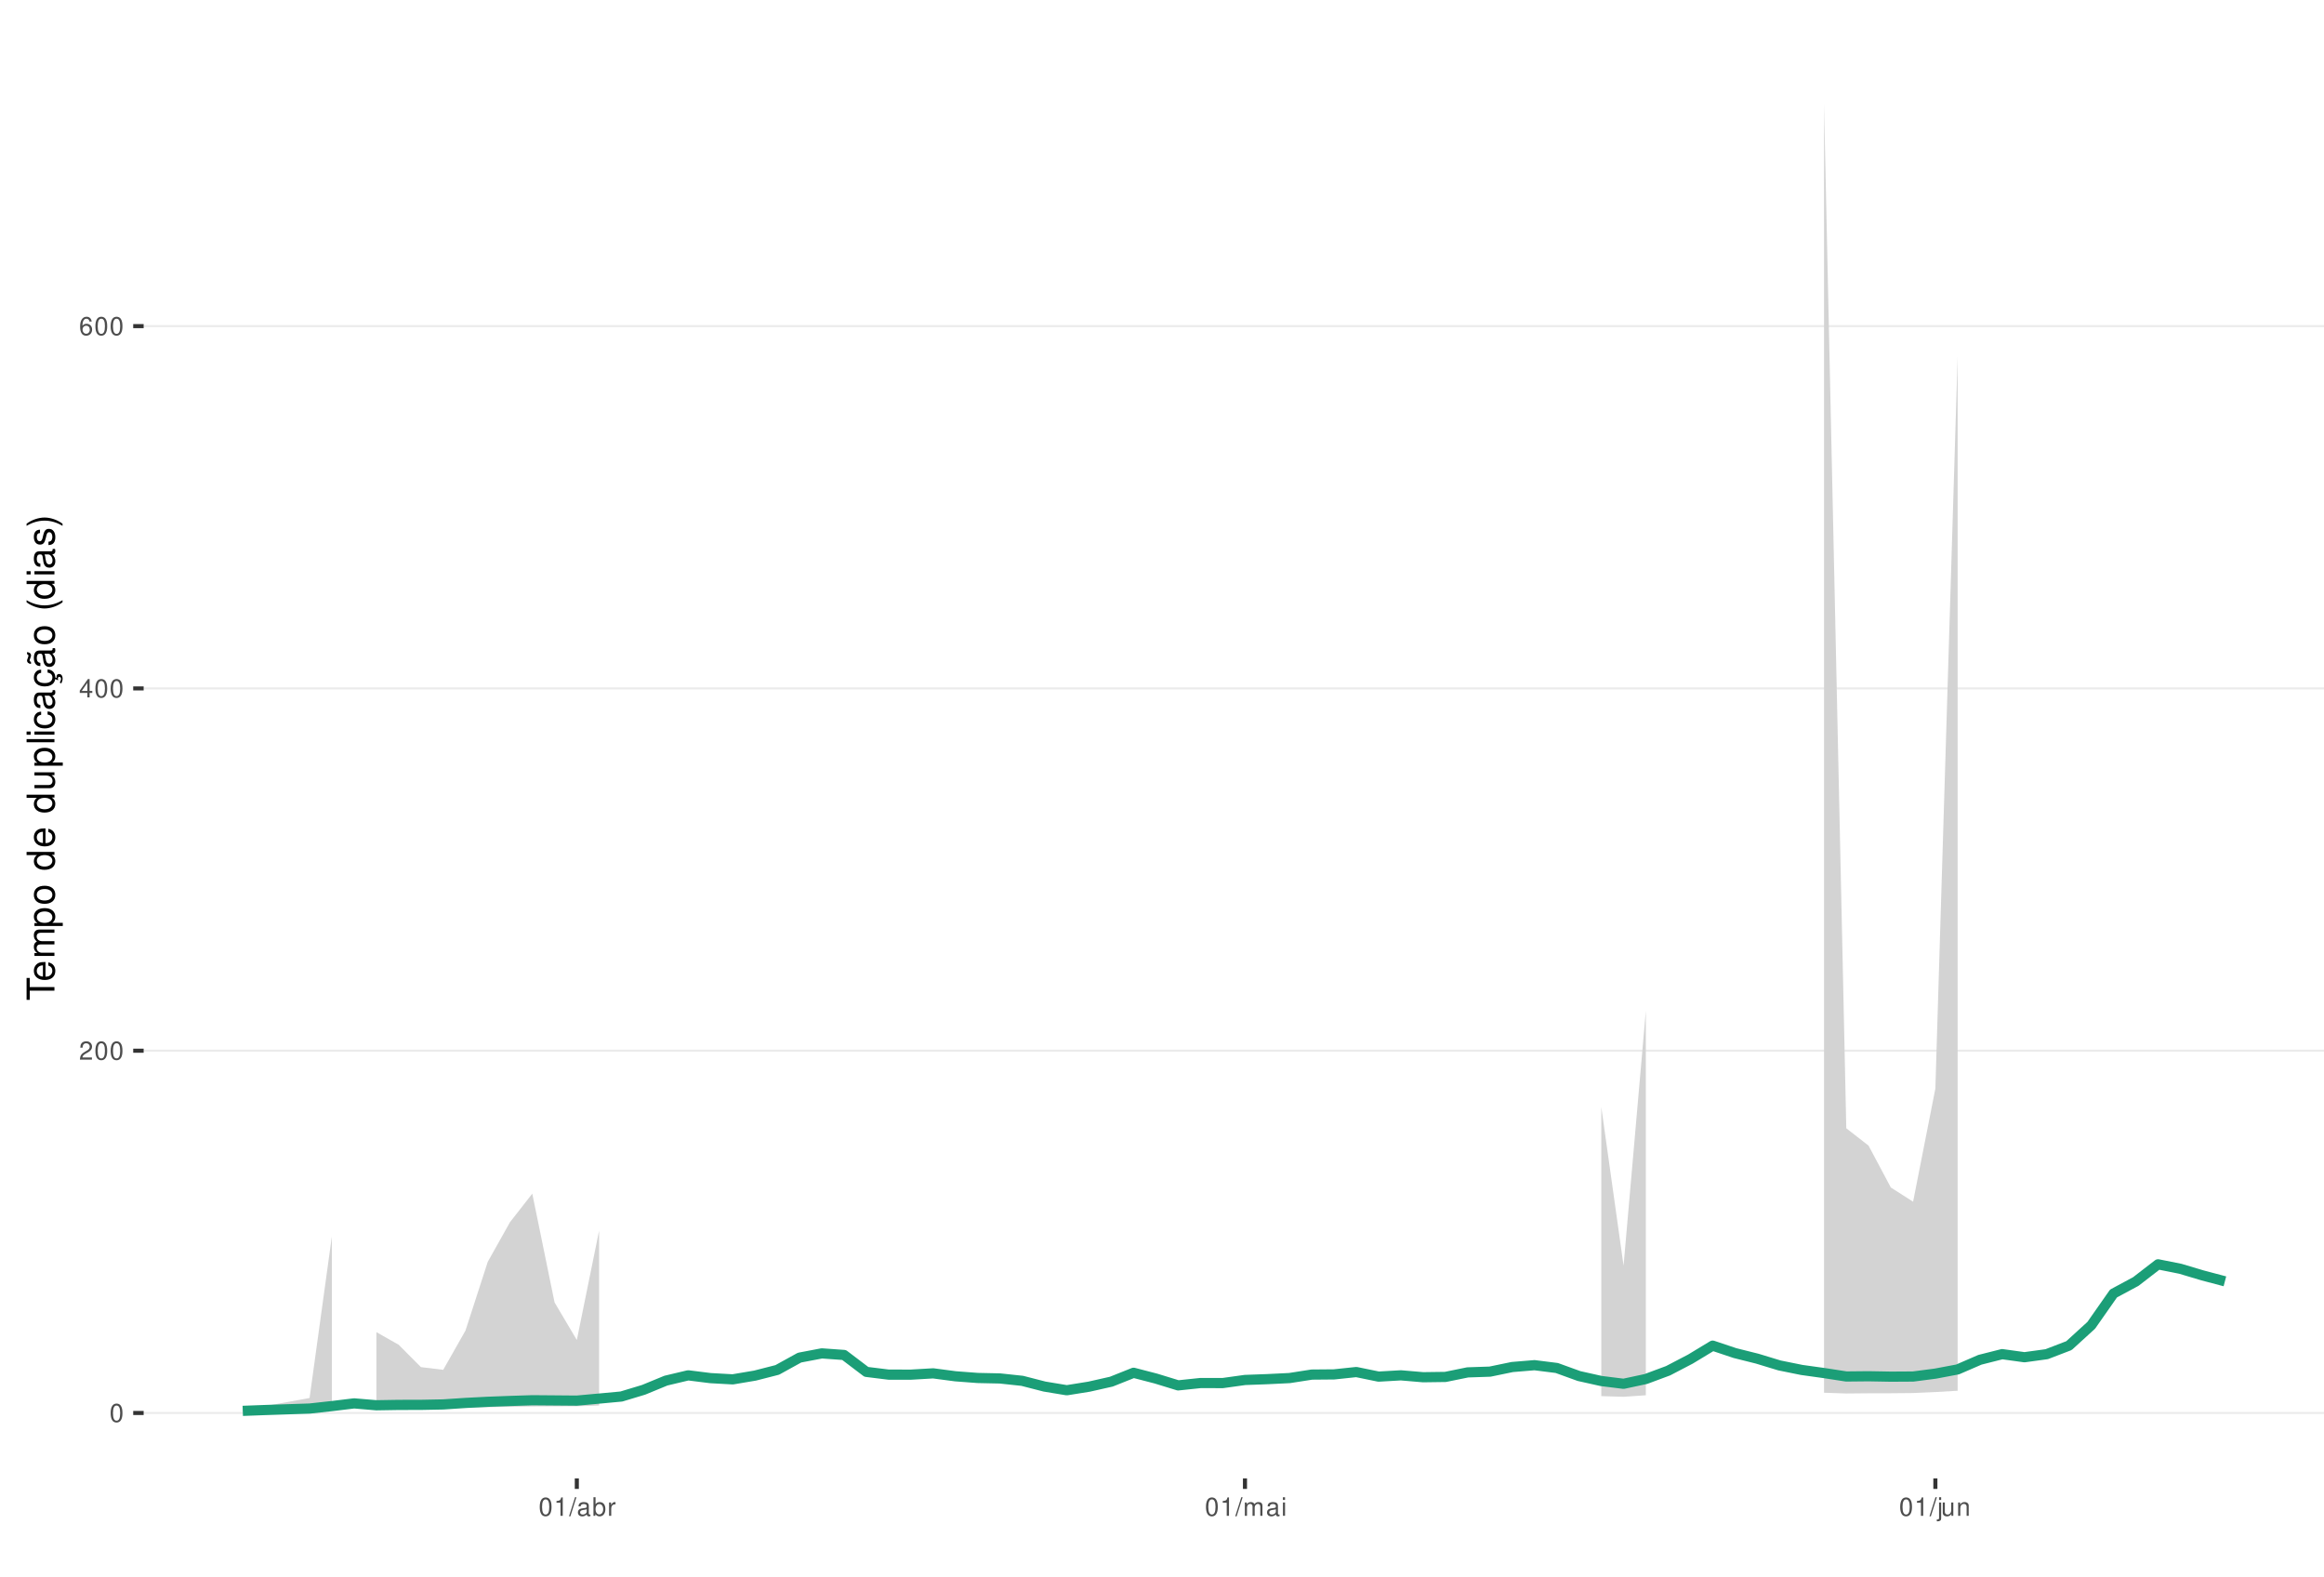
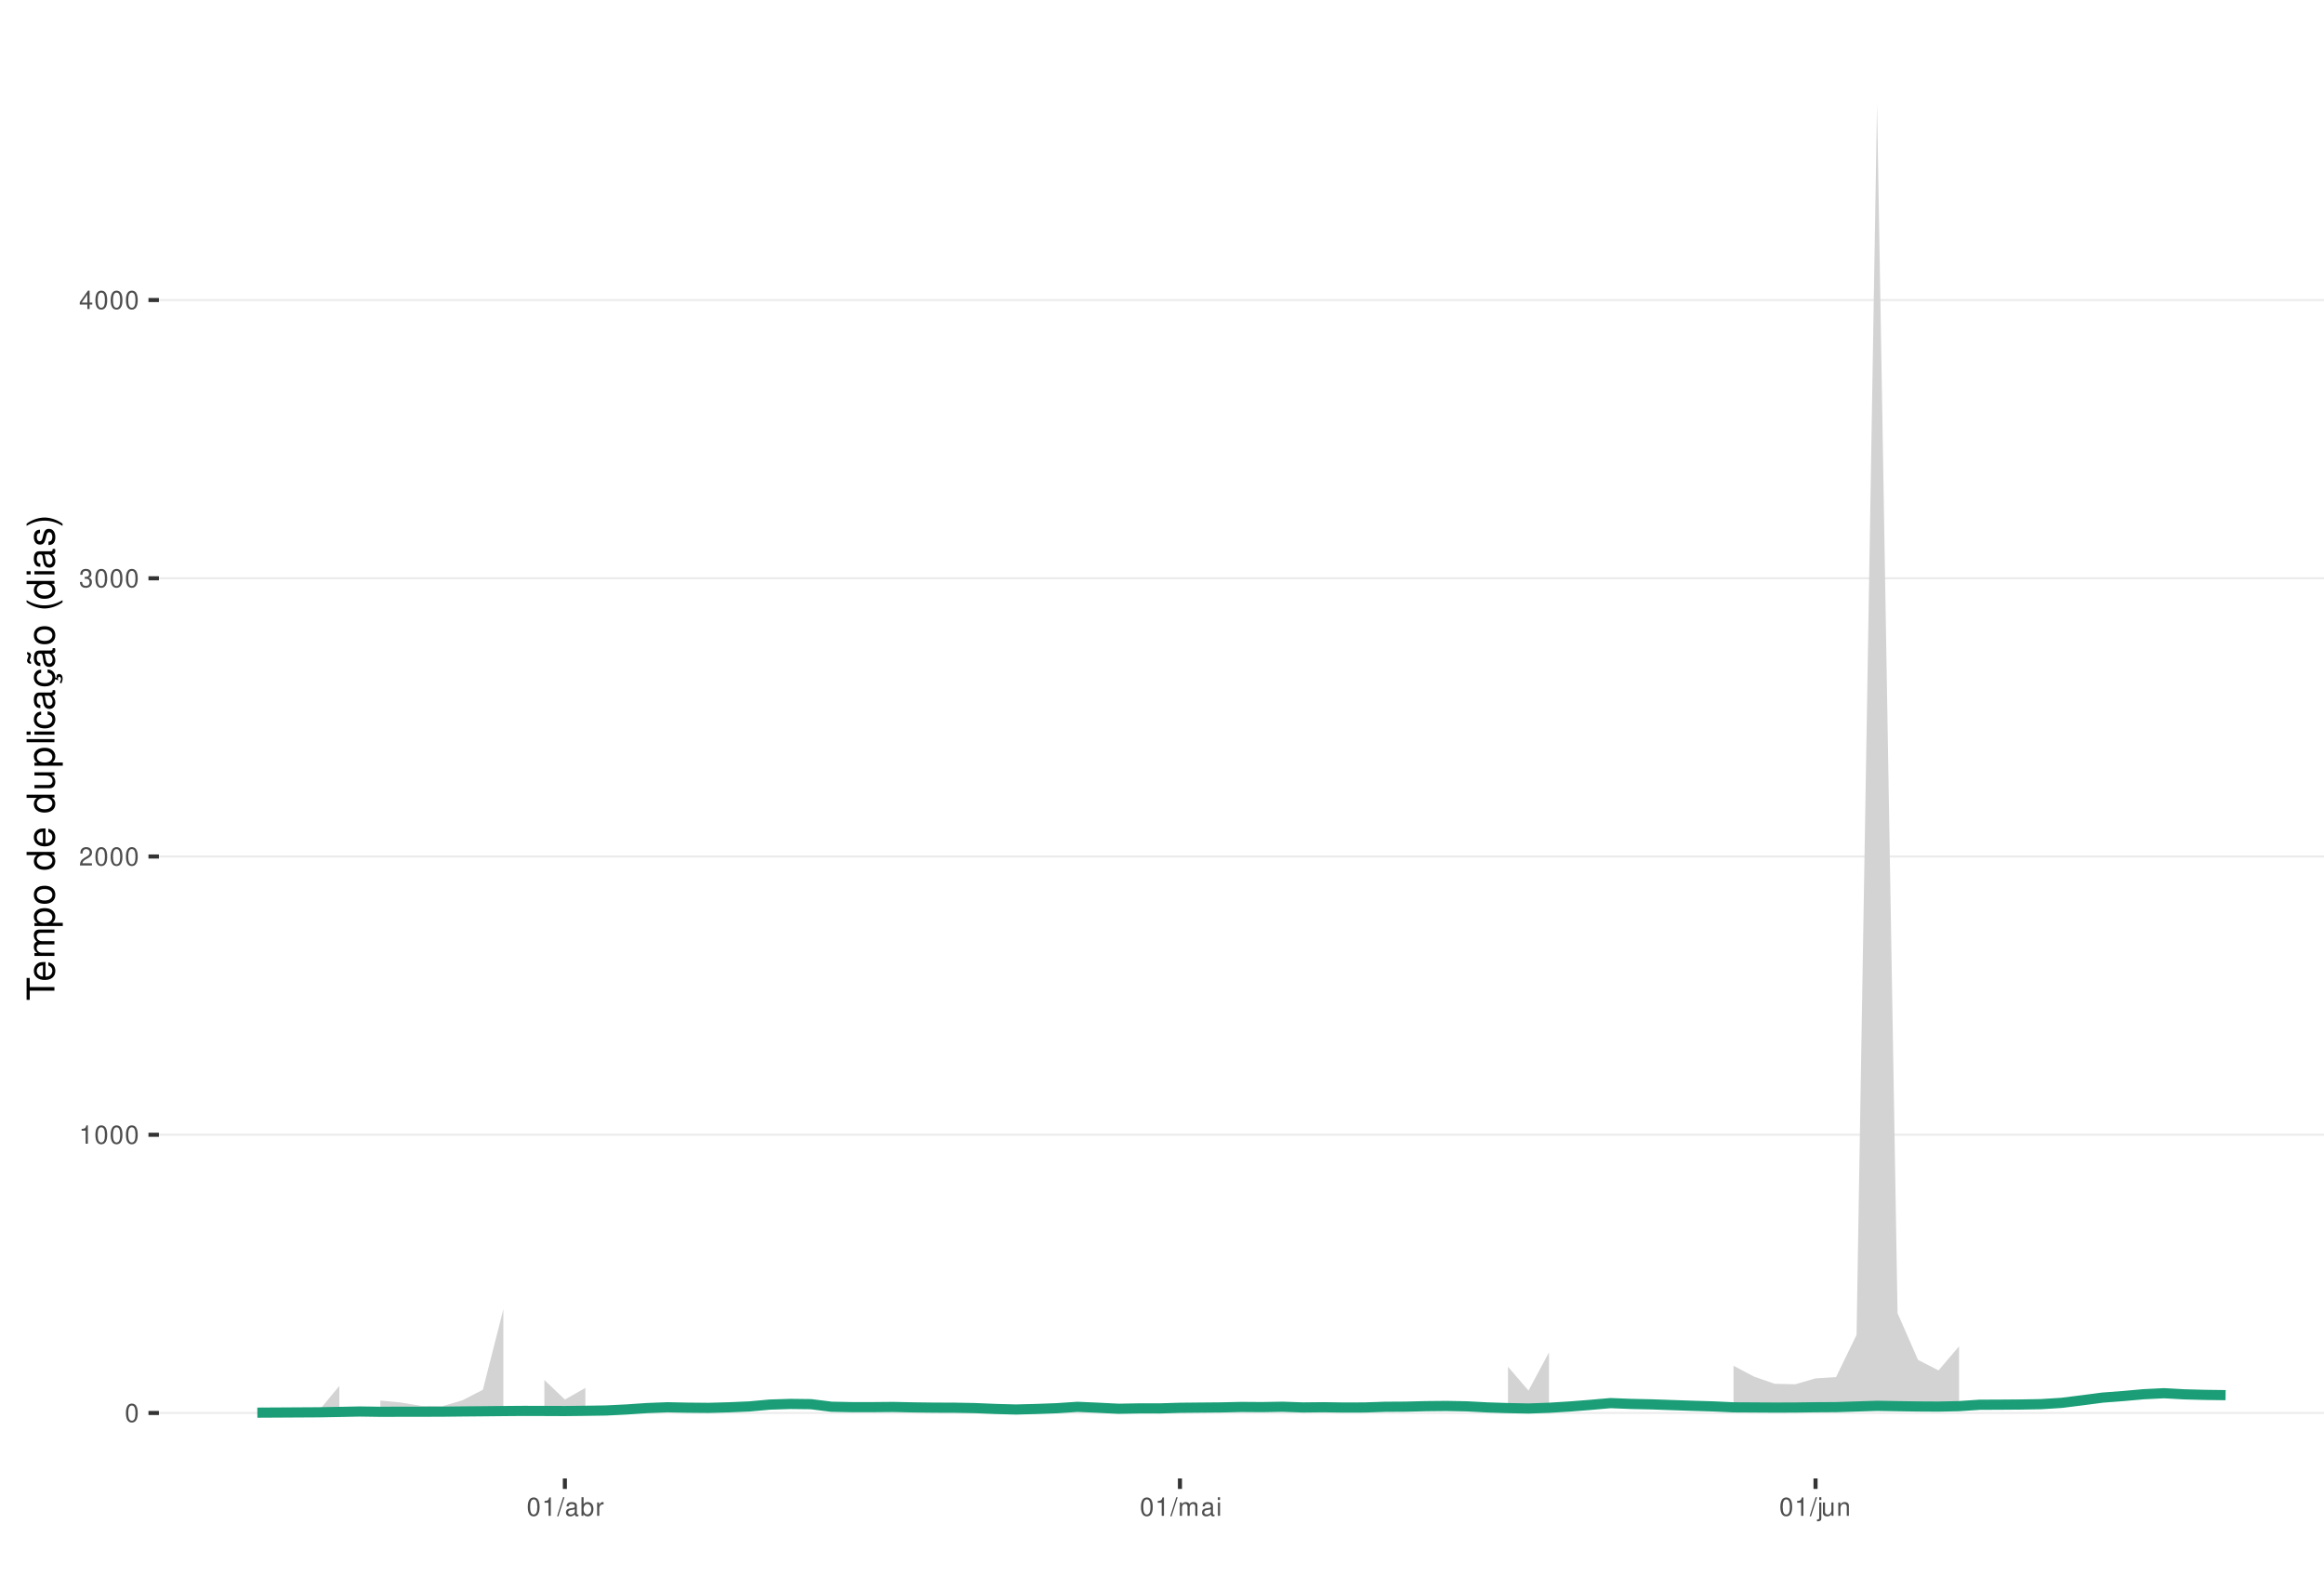
<svg xmlns="http://www.w3.org/2000/svg" xmlns:xlink="http://www.w3.org/1999/xlink" width="609pt" height="413pt" viewBox="0 0 609 413" version="1.1">
  <defs>
    <g>
      <symbol overflow="visible" id="glyph0-0">
        <path style="stroke:none;" d="" />
      </symbol>
      <symbol overflow="visible" id="glyph0-1">
        <path style="stroke:none;" d="M 1.828 -4.812 C 1.391 -4.812 0.984 -4.609 0.75 -4.281 C 0.438 -3.859 0.281 -3.219 0.281 -2.328 C 0.281 -0.703 0.812 0.156 1.828 0.156 C 2.828 0.156 3.375 -0.703 3.375 -2.297 C 3.375 -3.219 3.234 -3.844 2.922 -4.281 C 2.672 -4.625 2.281 -4.812 1.828 -4.812 Z M 1.828 -4.297 C 2.469 -4.297 2.781 -3.641 2.781 -2.344 C 2.781 -0.969 2.469 -0.328 1.812 -0.328 C 1.203 -0.328 0.891 -1 0.891 -2.328 C 0.891 -3.641 1.203 -4.297 1.828 -4.297 Z M 1.828 -4.297 " />
      </symbol>
      <symbol overflow="visible" id="glyph0-2">
+         <path style="stroke:none;" d="M 1.719 -3.422 L 1.719 0 L 2.312 0 L 2.312 -4.812 L 1.922 -4.812 C 1.719 -4.078 1.578 -3.969 0.672 -3.859 L 0.672 -3.422 Z M 1.719 -3.422 " />
+       </symbol>
+       <symbol overflow="visible" id="glyph0-3">
        <path style="stroke:none;" d="M 3.375 -0.578 L 0.891 -0.578 C 0.938 -0.984 1.156 -1.234 1.734 -1.578 L 2.406 -1.953 C 3.062 -2.328 3.406 -2.812 3.406 -3.406 C 3.406 -3.812 3.234 -4.188 2.969 -4.438 C 2.688 -4.688 2.344 -4.812 1.891 -4.812 C 1.297 -4.812 0.844 -4.594 0.578 -4.188 C 0.422 -3.938 0.344 -3.641 0.328 -3.141 L 0.922 -3.141 C 0.938 -3.469 0.984 -3.672 1.062 -3.828 C 1.219 -4.125 1.516 -4.297 1.875 -4.297 C 2.406 -4.297 2.797 -3.906 2.797 -3.391 C 2.797 -3.016 2.578 -2.672 2.156 -2.438 L 1.547 -2.078 C 0.562 -1.516 0.281 -1.062 0.219 0 L 3.375 0 Z M 3.375 -0.578 " />
      </symbol>
-       <symbol overflow="visible" id="glyph0-3">
+       <symbol overflow="visible" id="glyph0-4">
+         <path style="stroke:none;" d="M 1.469 -2.219 L 1.797 -2.219 C 2.422 -2.219 2.766 -1.922 2.766 -1.344 C 2.766 -0.734 2.406 -0.359 1.797 -0.359 C 1.156 -0.359 0.844 -0.688 0.797 -1.391 L 0.219 -1.391 C 0.234 -1.016 0.312 -0.766 0.422 -0.547 C 0.672 -0.078 1.125 0.156 1.766 0.156 C 2.75 0.156 3.375 -0.438 3.375 -1.344 C 3.375 -1.953 3.141 -2.297 2.562 -2.484 C 3.016 -2.672 3.234 -3 3.234 -3.484 C 3.234 -4.312 2.688 -4.812 1.797 -4.812 C 0.844 -4.812 0.328 -4.281 0.312 -3.266 L 0.906 -3.266 C 0.906 -3.547 0.938 -3.719 1 -3.875 C 1.141 -4.141 1.438 -4.297 1.797 -4.297 C 2.312 -4.297 2.625 -3.984 2.625 -3.469 C 2.625 -3.125 2.516 -2.922 2.25 -2.812 C 2.094 -2.75 1.875 -2.719 1.469 -2.703 Z M 1.469 -2.219 " />
+       </symbol>
+       <symbol overflow="visible" id="glyph0-5">
        <path style="stroke:none;" d="M 2.172 -1.172 L 2.172 0 L 2.766 0 L 2.766 -1.172 L 3.469 -1.172 L 3.469 -1.688 L 2.766 -1.688 L 2.766 -4.812 L 2.328 -4.812 L 0.188 -1.781 L 0.188 -1.172 Z M 2.172 -1.688 L 0.703 -1.688 L 2.172 -3.812 Z M 2.172 -1.688 " />
-       </symbol>
-       <symbol overflow="visible" id="glyph0-4">
-         <path style="stroke:none;" d="M 3.312 -3.562 C 3.203 -4.344 2.703 -4.812 1.984 -4.812 C 1.453 -4.812 0.984 -4.562 0.719 -4.125 C 0.406 -3.656 0.281 -3.062 0.281 -2.203 C 0.281 -1.391 0.406 -0.875 0.688 -0.453 C 0.938 -0.047 1.344 0.156 1.875 0.156 C 2.766 0.156 3.422 -0.516 3.422 -1.453 C 3.422 -2.344 2.812 -2.969 1.969 -2.969 C 1.5 -2.969 1.141 -2.797 0.891 -2.438 C 0.891 -3.641 1.266 -4.297 1.938 -4.297 C 2.344 -4.297 2.641 -4.031 2.734 -3.562 Z M 1.891 -2.453 C 2.469 -2.453 2.812 -2.047 2.812 -1.406 C 2.812 -0.812 2.422 -0.359 1.875 -0.359 C 1.328 -0.359 0.922 -0.828 0.922 -1.438 C 0.922 -2.031 1.312 -2.453 1.891 -2.453 Z M 1.891 -2.453 " />
-       </symbol>
-       <symbol overflow="visible" id="glyph0-5">
-         <path style="stroke:none;" d="M 1.719 -3.422 L 1.719 0 L 2.312 0 L 2.312 -4.812 L 1.922 -4.812 C 1.719 -4.078 1.578 -3.969 0.672 -3.859 L 0.672 -3.422 Z M 1.719 -3.422 " />
      </symbol>
      <symbol overflow="visible" id="glyph0-6">
        <path style="stroke:none;" d="M 1.531 -4.859 L -0.047 0.141 L 0.312 0.141 L 1.891 -4.859 Z M 1.531 -4.859 " />
      </symbol>
      <symbol overflow="visible" id="glyph0-7">
        <path style="stroke:none;" d="M 3.562 -0.328 C 3.5 -0.312 3.469 -0.312 3.438 -0.312 C 3.25 -0.312 3.141 -0.406 3.141 -0.578 L 3.141 -2.641 C 3.141 -3.25 2.688 -3.594 1.828 -3.594 C 1.312 -3.594 0.906 -3.438 0.672 -3.188 C 0.516 -3 0.453 -2.797 0.438 -2.453 L 0.984 -2.453 C 1.031 -2.875 1.297 -3.078 1.812 -3.078 C 2.312 -3.078 2.594 -2.891 2.594 -2.562 L 2.594 -2.406 C 2.578 -2.172 2.469 -2.078 2.016 -2.031 C 1.219 -1.922 1.109 -1.891 0.891 -1.812 C 0.484 -1.641 0.281 -1.328 0.281 -0.875 C 0.281 -0.25 0.719 0.156 1.422 0.156 C 1.859 0.156 2.219 0 2.609 -0.359 C 2.656 0 2.828 0.156 3.188 0.156 C 3.297 0.156 3.375 0.141 3.562 0.094 Z M 2.594 -1.094 C 2.594 -0.906 2.531 -0.797 2.375 -0.641 C 2.141 -0.438 1.875 -0.328 1.547 -0.328 C 1.109 -0.328 0.859 -0.547 0.859 -0.891 C 0.859 -1.266 1.094 -1.438 1.703 -1.531 C 2.297 -1.609 2.406 -1.641 2.594 -1.719 Z M 2.594 -1.094 " />
      </symbol>
      <symbol overflow="visible" id="glyph0-8">
        <path style="stroke:none;" d="M 0.359 -4.859 L 0.359 0 L 0.859 0 L 0.859 -0.453 C 1.125 -0.047 1.484 0.156 1.969 0.156 C 2.875 0.156 3.484 -0.594 3.484 -1.75 C 3.484 -2.891 2.922 -3.594 1.984 -3.594 C 1.516 -3.594 1.172 -3.406 0.906 -3.016 L 0.906 -4.859 Z M 1.891 -3.062 C 2.5 -3.062 2.906 -2.531 2.906 -1.703 C 2.906 -0.906 2.484 -0.359 1.891 -0.359 C 1.297 -0.359 0.906 -0.906 0.906 -1.719 C 0.906 -2.531 1.297 -3.062 1.891 -3.062 Z M 1.891 -3.062 " />
      </symbol>
      <symbol overflow="visible" id="glyph0-9">
        <path style="stroke:none;" d="M 0.453 -3.484 L 0.453 0 L 1.016 0 L 1.016 -1.812 C 1.031 -2.656 1.375 -3.016 2.141 -3 L 2.141 -3.562 C 2.047 -3.578 1.984 -3.594 1.922 -3.594 C 1.562 -3.594 1.297 -3.375 0.969 -2.859 L 0.969 -3.484 Z M 0.453 -3.484 " />
      </symbol>
      <symbol overflow="visible" id="glyph0-10">
        <path style="stroke:none;" d="M 0.469 -3.484 L 0.469 0 L 1.031 0 L 1.031 -2.188 C 1.031 -2.703 1.391 -3.109 1.844 -3.109 C 2.25 -3.109 2.484 -2.844 2.484 -2.406 L 2.484 0 L 3.047 0 L 3.047 -2.188 C 3.047 -2.703 3.422 -3.109 3.875 -3.109 C 4.266 -3.109 4.516 -2.844 4.516 -2.406 L 4.516 0 L 5.078 0 L 5.078 -2.609 C 5.078 -3.234 4.719 -3.594 4.062 -3.594 C 3.594 -3.594 3.312 -3.453 2.984 -3.062 C 2.781 -3.422 2.5 -3.594 2.047 -3.594 C 1.578 -3.594 1.266 -3.422 0.984 -3 L 0.984 -3.484 Z M 0.469 -3.484 " />
      </symbol>
      <symbol overflow="visible" id="glyph0-11">
        <path style="stroke:none;" d="M 1 -3.484 L 0.453 -3.484 L 0.453 0 L 1 0 Z M 1 -4.859 L 0.438 -4.859 L 0.438 -4.156 L 1 -4.156 Z M 1 -4.859 " />
      </symbol>
      <symbol overflow="visible" id="glyph0-12">
        <path style="stroke:none;" d="M 0.469 -3.484 L 0.469 0.5 C 0.469 0.859 0.359 0.969 0.016 0.969 C -0.031 0.969 -0.047 0.969 -0.125 0.953 L -0.125 1.438 C -0.047 1.438 -0.016 1.453 0.062 1.453 C 0.688 1.453 1.016 1.203 1.016 0.719 L 1.016 -3.484 Z M 1.016 -4.859 L 0.469 -4.859 L 0.469 -4.156 L 1.016 -4.156 Z M 1.016 -4.859 " />
      </symbol>
      <symbol overflow="visible" id="glyph0-13">
        <path style="stroke:none;" d="M 3.203 0 L 3.203 -3.484 L 2.656 -3.484 L 2.656 -1.516 C 2.656 -0.797 2.281 -0.328 1.703 -0.328 C 1.266 -0.328 0.984 -0.594 0.984 -1.016 L 0.984 -3.484 L 0.438 -3.484 L 0.438 -0.797 C 0.438 -0.219 0.859 0.156 1.547 0.156 C 2.062 0.156 2.391 -0.031 2.703 -0.484 L 2.703 0 Z M 3.203 0 " />
      </symbol>
      <symbol overflow="visible" id="glyph0-14">
        <path style="stroke:none;" d="M 0.469 -3.484 L 0.469 0 L 1.031 0 L 1.031 -1.922 C 1.031 -2.641 1.391 -3.109 1.969 -3.109 C 2.406 -3.109 2.688 -2.828 2.688 -2.422 L 2.688 0 L 3.234 0 L 3.234 -2.641 C 3.234 -3.219 2.812 -3.594 2.141 -3.594 C 1.625 -3.594 1.281 -3.391 0.984 -2.906 L 0.984 -3.484 Z M 0.469 -3.484 " />
      </symbol>
      <symbol overflow="visible" id="glyph1-0">
        <path style="stroke:none;" d="" />
      </symbol>
      <symbol overflow="visible" id="glyph1-1">
        <path style="stroke:none;" d="M -6.469 -3.547 L -6.469 -5.938 L -7.297 -5.938 L -7.297 -0.203 L -6.469 -0.203 L -6.469 -2.609 L 0 -2.609 L 0 -3.547 Z M -6.469 -3.547 " />
      </symbol>
      <symbol overflow="visible" id="glyph1-2">
        <path style="stroke:none;" d="M -2.344 -5.125 C -3.141 -5.125 -3.625 -5.062 -4.016 -4.922 C -4.875 -4.578 -5.391 -3.781 -5.391 -2.797 C -5.391 -1.344 -4.281 -0.406 -2.547 -0.406 C -0.812 -0.406 0.234 -1.297 0.234 -2.781 C 0.234 -3.984 -0.453 -4.812 -1.594 -5.016 L -1.594 -4.188 C -0.906 -3.953 -0.547 -3.484 -0.547 -2.812 C -0.547 -2.281 -0.781 -1.828 -1.219 -1.547 C -1.516 -1.344 -1.812 -1.281 -2.344 -1.266 Z M -3.016 -1.297 C -3.984 -1.359 -4.625 -1.953 -4.625 -2.797 C -4.625 -3.641 -3.953 -4.234 -3.016 -4.234 Z M -3.016 -1.297 " />
      </symbol>
      <symbol overflow="visible" id="glyph1-3">
        <path style="stroke:none;" d="M -5.234 -0.703 L 0 -0.703 L 0 -1.547 L -3.297 -1.547 C -4.047 -1.547 -4.656 -2.094 -4.656 -2.766 C -4.656 -3.391 -4.281 -3.734 -3.609 -3.734 L 0 -3.734 L 0 -4.578 L -3.297 -4.578 C -4.047 -4.578 -4.656 -5.125 -4.656 -5.812 C -4.656 -6.422 -4.266 -6.781 -3.609 -6.781 L 0 -6.781 L 0 -7.625 L -3.938 -7.625 C -4.875 -7.625 -5.391 -7.078 -5.391 -6.094 C -5.391 -5.406 -5.188 -4.984 -4.594 -4.484 C -5.156 -4.188 -5.391 -3.766 -5.391 -3.078 C -5.391 -2.375 -5.125 -1.906 -4.5 -1.469 L -5.234 -1.469 Z M -5.234 -0.703 " />
      </symbol>
      <symbol overflow="visible" id="glyph1-4">
        <path style="stroke:none;" d="M 2.188 -0.547 L 2.188 -1.375 L -0.547 -1.375 C -0.016 -1.812 0.234 -2.312 0.234 -2.984 C 0.234 -4.344 -0.859 -5.234 -2.531 -5.234 C -4.297 -5.234 -5.391 -4.375 -5.391 -2.984 C -5.391 -2.266 -5.062 -1.703 -4.453 -1.312 L -5.234 -1.312 L -5.234 -0.547 Z M -4.609 -2.844 C -4.609 -3.766 -3.797 -4.359 -2.547 -4.359 C -1.359 -4.359 -0.547 -3.75 -0.547 -2.844 C -0.547 -1.953 -1.344 -1.375 -2.578 -1.375 C -3.812 -1.375 -4.609 -1.953 -4.609 -2.844 Z M -4.609 -2.844 " />
      </symbol>
      <symbol overflow="visible" id="glyph1-5">
        <path style="stroke:none;" d="M -5.391 -2.719 C -5.391 -1.234 -4.344 -0.359 -2.578 -0.359 C -0.812 -0.359 0.234 -1.234 0.234 -2.734 C 0.234 -4.203 -0.812 -5.094 -2.547 -5.094 C -4.359 -5.094 -5.391 -4.234 -5.391 -2.719 Z M -4.625 -2.734 C -4.625 -3.672 -3.844 -4.234 -2.547 -4.234 C -1.312 -4.234 -0.547 -3.656 -0.547 -2.734 C -0.547 -1.797 -1.312 -1.234 -2.578 -1.234 C -3.844 -1.234 -4.625 -1.797 -4.625 -2.734 Z M -4.625 -2.734 " />
      </symbol>
      <symbol overflow="visible" id="glyph1-6">
        <path style="stroke:none;" d="" />
      </symbol>
      <symbol overflow="visible" id="glyph1-7">
        <path style="stroke:none;" d="M -7.297 -4.953 L -7.297 -4.125 L -4.578 -4.125 C -5.109 -3.766 -5.391 -3.203 -5.391 -2.516 C -5.391 -1.156 -4.297 -0.266 -2.625 -0.266 C -0.859 -0.266 0.234 -1.125 0.234 -2.547 C 0.234 -3.266 -0.047 -3.766 -0.688 -4.203 L 0 -4.203 L 0 -4.953 Z M -4.609 -2.656 C -4.609 -3.547 -3.812 -4.125 -2.562 -4.125 C -1.344 -4.125 -0.547 -3.547 -0.547 -2.656 C -0.547 -1.734 -1.359 -1.125 -2.578 -1.125 C -3.797 -1.125 -4.609 -1.734 -4.609 -2.656 Z M -4.609 -2.656 " />
      </symbol>
      <symbol overflow="visible" id="glyph1-8">
        <path style="stroke:none;" d="M 0 -4.812 L -5.234 -4.812 L -5.234 -3.984 L -2.266 -3.984 C -1.203 -3.984 -0.5 -3.438 -0.5 -2.562 C -0.5 -1.906 -0.906 -1.484 -1.531 -1.484 L -5.234 -1.484 L -5.234 -0.656 L -1.203 -0.656 C -0.328 -0.656 0.234 -1.297 0.234 -2.312 C 0.234 -3.094 -0.047 -3.578 -0.734 -4.062 L 0 -4.062 Z M 0 -4.812 " />
      </symbol>
      <symbol overflow="visible" id="glyph1-9">
        <path style="stroke:none;" d="M -7.297 -1.516 L -7.297 -0.688 L 0 -0.688 L 0 -1.516 Z M -7.297 -1.516 " />
      </symbol>
      <symbol overflow="visible" id="glyph1-10">
        <path style="stroke:none;" d="M -5.234 -1.5 L -5.234 -0.672 L 0 -0.672 L 0 -1.5 Z M -7.297 -1.5 L -7.297 -0.656 L -6.234 -0.656 L -6.234 -1.5 Z M -7.297 -1.5 " />
      </symbol>
      <symbol overflow="visible" id="glyph1-11">
        <path style="stroke:none;" d="M -3.484 -4.703 C -3.984 -4.672 -4.312 -4.562 -4.609 -4.359 C -5.094 -4 -5.391 -3.375 -5.391 -2.641 C -5.391 -1.219 -4.266 -0.312 -2.531 -0.312 C -0.844 -0.312 0.234 -1.203 0.234 -2.625 C 0.234 -3.875 -0.516 -4.672 -1.797 -4.766 L -1.797 -3.938 C -0.953 -3.797 -0.547 -3.359 -0.547 -2.656 C -0.547 -1.734 -1.297 -1.188 -2.531 -1.188 C -3.844 -1.188 -4.625 -1.719 -4.625 -2.625 C -4.625 -3.328 -4.203 -3.766 -3.484 -3.875 Z M -3.484 -4.703 " />
      </symbol>
      <symbol overflow="visible" id="glyph1-12">
        <path style="stroke:none;" d="M -0.484 -5.344 C -0.469 -5.266 -0.469 -5.219 -0.469 -5.172 C -0.469 -4.875 -0.625 -4.719 -0.875 -4.719 L -3.953 -4.719 C -4.891 -4.719 -5.391 -4.047 -5.391 -2.75 C -5.391 -1.984 -5.172 -1.375 -4.781 -1.016 C -4.516 -0.766 -4.203 -0.672 -3.688 -0.656 L -3.688 -1.484 C -4.328 -1.562 -4.625 -1.938 -4.625 -2.719 C -4.625 -3.484 -4.344 -3.891 -3.844 -3.891 L -3.625 -3.891 C -3.266 -3.875 -3.125 -3.703 -3.047 -3.016 C -2.891 -1.844 -2.844 -1.656 -2.719 -1.344 C -2.453 -0.734 -2 -0.422 -1.312 -0.422 C -0.375 -0.422 0.234 -1.078 0.234 -2.141 C 0.234 -2.797 0 -3.328 -0.547 -3.922 C 0 -3.984 0.234 -4.234 0.234 -4.781 C 0.234 -4.953 0.203 -5.062 0.141 -5.344 Z M -1.656 -3.891 C -1.375 -3.891 -1.203 -3.812 -0.969 -3.562 C -0.656 -3.219 -0.5 -2.812 -0.5 -2.312 C -0.5 -1.672 -0.812 -1.297 -1.344 -1.297 C -1.891 -1.297 -2.172 -1.656 -2.297 -2.547 C -2.422 -3.438 -2.453 -3.609 -2.594 -3.891 Z M -1.656 -3.891 " />
      </symbol>
      <symbol overflow="visible" id="glyph1-13">
        <path style="stroke:none;" d="M 0.234 -2.641 C 0.234 -3.875 -0.547 -4.703 -1.797 -4.766 L -1.797 -3.938 C -0.953 -3.797 -0.531 -3.359 -0.531 -2.656 C -0.531 -1.734 -1.281 -1.188 -2.516 -1.188 C -3.844 -1.188 -4.625 -1.719 -4.625 -2.625 C -4.625 -3.328 -4.203 -3.766 -3.484 -3.875 L -3.484 -4.703 C -3.984 -4.672 -4.312 -4.562 -4.609 -4.359 C -5.094 -4 -5.391 -3.375 -5.391 -2.641 C -5.391 -1.219 -4.266 -0.312 -2.531 -0.312 C -1.469 -0.312 -0.625 -0.672 -0.156 -1.312 C 0.047 -1.594 0.125 -1.812 0.203 -2.25 L 0.922 -1.938 L 0.984 -2.062 C 0.938 -2.188 0.906 -2.25 0.906 -2.375 C 0.906 -2.656 1.047 -2.828 1.281 -2.828 C 1.547 -2.828 1.734 -2.594 1.734 -2.297 C 1.734 -2.031 1.672 -1.844 1.438 -1.406 L 1.406 -1.312 L 1.812 -1.094 C 2.078 -1.75 2.141 -1.953 2.141 -2.344 C 2.141 -3.109 1.781 -3.578 1.203 -3.578 C 0.781 -3.578 0.547 -3.297 0.547 -2.797 C 0.547 -2.703 0.547 -2.641 0.562 -2.516 Z M 0.234 -2.641 " />
      </symbol>
      <symbol overflow="visible" id="glyph1-14">
        <path style="stroke:none;" d="M -0.484 -5.344 C -0.469 -5.266 -0.469 -5.219 -0.469 -5.172 C -0.469 -4.875 -0.625 -4.719 -0.875 -4.719 L -3.953 -4.719 C -4.891 -4.719 -5.391 -4.047 -5.391 -2.75 C -5.391 -1.984 -5.172 -1.375 -4.781 -1.016 C -4.516 -0.766 -4.203 -0.672 -3.688 -0.656 L -3.688 -1.484 C -4.328 -1.562 -4.625 -1.938 -4.625 -2.719 C -4.625 -3.484 -4.344 -3.891 -3.844 -3.891 L -3.625 -3.891 C -3.266 -3.875 -3.125 -3.703 -3.047 -3.016 C -2.891 -1.844 -2.844 -1.656 -2.719 -1.344 C -2.453 -0.734 -2 -0.422 -1.312 -0.422 C -0.375 -0.422 0.234 -1.078 0.234 -2.141 C 0.234 -2.797 0 -3.328 -0.547 -3.922 C 0 -3.984 0.234 -4.234 0.234 -4.781 C 0.234 -4.953 0.203 -5.062 0.141 -5.344 Z M -1.656 -3.891 C -1.375 -3.891 -1.203 -3.812 -0.969 -3.562 C -0.656 -3.219 -0.5 -2.812 -0.5 -2.312 C -0.5 -1.672 -0.812 -1.297 -1.344 -1.297 C -1.891 -1.297 -2.172 -1.656 -2.297 -2.547 C -2.422 -3.438 -2.453 -3.609 -2.594 -3.891 Z M -7.172 -3.75 C -6.922 -3.672 -6.812 -3.547 -6.812 -3.375 C -6.812 -3.25 -6.875 -2.984 -6.984 -2.734 C -7.156 -2.312 -7.172 -2.25 -7.172 -2.047 C -7.172 -1.594 -6.797 -1.297 -6.141 -1.188 L -6.141 -1.766 C -6.375 -1.812 -6.5 -1.938 -6.5 -2.094 C -6.5 -2.203 -6.469 -2.344 -6.375 -2.578 C -6.156 -3.156 -6.125 -3.234 -6.125 -3.438 C -6.125 -3.922 -6.484 -4.219 -7.172 -4.312 Z M -7.172 -3.75 " />
      </symbol>
      <symbol overflow="visible" id="glyph1-15">
        <path style="stroke:none;" d="M -7.297 -2.359 C -5.984 -1.359 -4.156 -0.734 -2.594 -0.734 C -1.016 -0.734 0.812 -1.359 2.125 -2.359 L 2.125 -2.906 C 0.688 -2.031 -0.984 -1.547 -2.594 -1.547 C -4.188 -1.547 -5.875 -2.031 -7.297 -2.906 Z M -7.297 -2.359 " />
      </symbol>
      <symbol overflow="visible" id="glyph1-16">
        <path style="stroke:none;" d="M -3.781 -4.375 C -4.812 -4.375 -5.391 -3.688 -5.391 -2.484 C -5.391 -1.266 -4.766 -0.469 -3.797 -0.469 C -2.969 -0.469 -2.578 -0.891 -2.281 -2.125 L -2.094 -2.906 C -1.953 -3.484 -1.734 -3.719 -1.375 -3.719 C -0.875 -3.719 -0.547 -3.234 -0.547 -2.5 C -0.547 -2.047 -0.672 -1.672 -0.891 -1.453 C -1.047 -1.328 -1.188 -1.266 -1.562 -1.219 L -1.562 -0.344 C -0.344 -0.375 0.234 -1.062 0.234 -2.438 C 0.234 -3.75 -0.422 -4.594 -1.438 -4.594 C -2.203 -4.594 -2.641 -4.156 -2.891 -3.109 L -3.078 -2.312 C -3.234 -1.625 -3.453 -1.344 -3.828 -1.344 C -4.312 -1.344 -4.625 -1.766 -4.625 -2.453 C -4.625 -3.125 -4.328 -3.484 -3.781 -3.5 Z M -3.781 -4.375 " />
      </symbol>
      <symbol overflow="visible" id="glyph1-17">
        <path style="stroke:none;" d="M 2.125 -0.938 C 0.812 -1.938 -1.016 -2.562 -2.578 -2.562 C -4.156 -2.562 -5.984 -1.938 -7.297 -0.938 L -7.297 -0.375 C -5.859 -1.266 -4.188 -1.75 -2.578 -1.75 C -0.984 -1.75 0.703 -1.266 2.125 -0.375 Z M 2.125 -0.938 " />
      </symbol>
    </g>
    <clipPath id="clip1">
-       <path d="M 37.645 9.961 L 609 9.961 L 609 387.328 L 37.645 387.328 Z M 37.645 9.961 " />
+       <path d="M 41.645 9.961 L 609 9.961 L 609 387.328 L 41.645 387.328 Z M 41.645 9.961 " />
    </clipPath>
    <clipPath id="clip2">
-       <path d="M 37.645 369 L 609 369 L 609 371 L 37.645 371 Z M 37.645 369 " />
+       <path d="M 41.645 369 L 609 369 L 609 371 L 41.645 371 Z M 41.645 369 " />
    </clipPath>
    <clipPath id="clip3">
-       <path d="M 37.645 275 L 609 275 L 609 276 L 37.645 276 Z M 37.645 275 " />
+       <path d="M 41.645 297 L 609 297 L 609 298 L 41.645 298 Z M 41.645 297 " />
    </clipPath>
    <clipPath id="clip4">
-       <path d="M 37.645 180 L 609 180 L 609 181 L 37.645 181 Z M 37.645 180 " />
+       <path d="M 41.645 224 L 609 224 L 609 225 L 41.645 225 Z M 41.645 224 " />
    </clipPath>
    <clipPath id="clip5">
-       <path d="M 37.645 85 L 609 85 L 609 86 L 37.645 86 Z M 37.645 85 " />
+       <path d="M 41.645 151 L 609 151 L 609 152 L 41.645 152 Z M 41.645 151 " />
+     </clipPath>
+     <clipPath id="clip6">
+       <path d="M 41.645 78 L 609 78 L 609 79 L 41.645 79 Z M 41.645 78 " />
    </clipPath>
  </defs>
  <g id="surface79">
    <rect x="0" y="0" width="609" height="413" style="fill:rgb(100%,100%,100%);fill-opacity:1;stroke:none;" />
    <rect x="0" y="0" width="609" height="413" style="fill:rgb(100%,100%,100%);fill-opacity:1;stroke:none;" />
    <path style="fill:none;stroke-width:1.067;stroke-linecap:round;stroke-linejoin:round;stroke:rgb(100%,100%,100%);stroke-opacity:1;stroke-miterlimit:10;" d="M 0 413 L 609 413 L 609 0 L 0 0 Z M 0 413 " />
    <g clip-path="url(#clip1)" clip-rule="nonzero">
-       <path style=" stroke:none;fill-rule:nonzero;fill:rgb(100%,100%,100%);fill-opacity:1;" d="M 37.645 387.328 L 609 387.328 L 609 9.961 L 37.645 9.961 Z M 37.645 387.328 " />
+       <path style=" stroke:none;fill-rule:nonzero;fill:rgb(100%,100%,100%);fill-opacity:1;" d="M 41.645 387.328 L 609 387.328 L 609 9.961 L 41.645 9.961 Z M 41.645 387.328 " />
    </g>
    <g clip-path="url(#clip2)" clip-rule="nonzero">
-       <path style="fill:none;stroke-width:0.533;stroke-linecap:butt;stroke-linejoin:round;stroke:rgb(92.157%,92.157%,92.157%);stroke-opacity:1;stroke-miterlimit:10;" d="M 37.645 370.176 L 609 370.176 " />
+       <path style="fill:none;stroke-width:0.533;stroke-linecap:butt;stroke-linejoin:round;stroke:rgb(92.157%,92.157%,92.157%);stroke-opacity:1;stroke-miterlimit:10;" d="M 41.645 370.176 L 609 370.176 " />
    </g>
    <g clip-path="url(#clip3)" clip-rule="nonzero">
-       <path style="fill:none;stroke-width:0.533;stroke-linecap:butt;stroke-linejoin:round;stroke:rgb(92.157%,92.157%,92.157%);stroke-opacity:1;stroke-miterlimit:10;" d="M 37.645 275.266 L 609 275.266 " />
+       <path style="fill:none;stroke-width:0.533;stroke-linecap:butt;stroke-linejoin:round;stroke:rgb(92.157%,92.157%,92.157%);stroke-opacity:1;stroke-miterlimit:10;" d="M 41.645 297.285 L 609 297.285 " />
    </g>
    <g clip-path="url(#clip4)" clip-rule="nonzero">
-       <path style="fill:none;stroke-width:0.533;stroke-linecap:butt;stroke-linejoin:round;stroke:rgb(92.157%,92.157%,92.157%);stroke-opacity:1;stroke-miterlimit:10;" d="M 37.645 180.355 L 609 180.355 " />
+       <path style="fill:none;stroke-width:0.533;stroke-linecap:butt;stroke-linejoin:round;stroke:rgb(92.157%,92.157%,92.157%);stroke-opacity:1;stroke-miterlimit:10;" d="M 41.645 224.391 L 609 224.391 " />
    </g>
    <g clip-path="url(#clip5)" clip-rule="nonzero">
-       <path style="fill:none;stroke-width:0.533;stroke-linecap:butt;stroke-linejoin:round;stroke:rgb(92.157%,92.157%,92.157%);stroke-opacity:1;stroke-miterlimit:10;" d="M 37.645 85.445 L 609 85.445 " />
-     </g>
-     <path style=" stroke:none;fill-rule:nonzero;fill:rgb(82.745%,82.745%,82.745%);fill-opacity:1;" d="M 63.617 369.004 L 69.453 368.371 L 81.125 366.246 L 86.961 323.938 L 86.961 369.27 L 81.125 369.512 L 69.453 369.699 L 63.617 369.832 Z M 63.617 369.004 " />
-     <path style=" stroke:none;fill-rule:nonzero;fill:rgb(82.745%,82.745%,82.745%);fill-opacity:1;" d="M 98.633 348.996 L 104.469 352.301 L 110.305 358.16 L 116.141 358.871 L 121.977 348.59 L 127.812 330.586 L 133.648 320.18 L 139.484 312.715 L 145.32 341.203 L 151.156 351.059 L 156.992 322.402 L 156.992 368.219 L 151.156 368.414 L 145.32 368.438 L 139.484 368.465 L 133.648 368.559 L 127.812 368.664 L 121.977 368.781 L 116.141 368.941 L 110.305 369.016 L 104.469 369.062 L 98.633 369.125 Z M 98.633 348.996 " />
-     <path style=" stroke:none;fill-rule:nonzero;fill:rgb(82.745%,82.745%,82.745%);fill-opacity:1;" d="M 419.617 290.031 L 425.453 331.598 L 431.289 264.816 L 431.289 365.535 L 425.453 365.934 L 419.617 365.762 Z M 419.617 290.031 " />
-     <path style=" stroke:none;fill-rule:nonzero;fill:rgb(82.745%,82.745%,82.745%);fill-opacity:1;" d="M 477.98 27.117 L 483.816 295.59 L 489.652 300.133 L 495.488 311.102 L 501.324 314.824 L 507.16 285.191 L 512.996 93.41 L 512.996 364.352 L 507.16 364.691 L 501.324 364.949 L 495.488 365.004 L 489.652 365.016 L 483.816 365.07 L 477.98 364.867 Z M 477.98 27.117 " />
-     <path style="fill:none;stroke-width:2.667;stroke-linecap:butt;stroke-linejoin:round;stroke:rgb(10.588%,61.961%,46.667%);stroke-opacity:1;stroke-miterlimit:10;" d="M 63.617 369.621 L 69.453 369.402 L 81.125 369.016 L 86.961 368.371 L 92.797 367.66 L 98.633 368.156 L 104.469 368.059 L 110.305 368.047 L 116.141 367.934 L 121.977 367.547 L 127.812 367.246 L 133.648 367.027 L 139.484 366.84 L 145.32 366.887 L 151.156 366.938 L 156.992 366.406 L 162.828 365.863 L 168.664 364.102 L 174.5 361.699 L 180.34 360.312 L 186.176 361.043 L 192.012 361.367 L 197.848 360.383 L 203.684 358.891 L 209.52 355.672 L 215.355 354.562 L 221.191 354.98 L 227.027 359.406 L 232.863 360.129 L 238.699 360.133 L 244.535 359.793 L 250.371 360.562 L 256.207 361.004 L 262.043 361.129 L 267.879 361.754 L 273.715 363.254 L 279.551 364.219 L 285.387 363.285 L 291.223 361.969 L 297.059 359.641 L 302.895 361.156 L 308.73 362.945 L 314.57 362.332 L 320.406 362.34 L 326.242 361.527 L 332.078 361.312 L 337.914 361.027 L 343.75 360.117 L 349.586 360.066 L 355.422 359.449 L 361.258 360.648 L 367.094 360.312 L 372.93 360.809 L 378.766 360.73 L 384.602 359.539 L 390.438 359.344 L 396.273 358.137 L 402.109 357.652 L 407.945 358.387 L 413.781 360.5 L 419.617 361.801 L 425.453 362.527 L 431.289 361.277 L 437.125 359.105 L 442.961 356.062 L 448.801 352.531 L 454.637 354.484 L 460.473 355.945 L 466.309 357.719 L 472.145 358.902 L 477.98 359.715 L 483.816 360.613 L 489.652 360.555 L 495.488 360.66 L 501.324 360.625 L 507.16 359.867 L 512.996 358.766 L 518.832 356.238 L 524.668 354.762 L 530.504 355.57 L 536.34 354.77 L 542.176 352.527 L 548.012 347.199 L 553.848 338.871 L 559.684 335.734 L 565.52 331.23 L 571.355 332.398 L 577.191 334.137 L 583.031 335.684 " />
-     <g style="fill:rgb(30.196%,30.196%,30.196%);fill-opacity:1;">
-       <use xlink:href="#glyph0-1" x="28.715" y="372.523" />
-     </g>
-     <g style="fill:rgb(30.196%,30.196%,30.196%);fill-opacity:1;">
-       <use xlink:href="#glyph0-2" x="20.715" y="277.613" />
-       <use xlink:href="#glyph0-1" x="24.715" y="277.613" />
-       <use xlink:href="#glyph0-1" x="28.715" y="277.613" />
-     </g>
-     <g style="fill:rgb(30.196%,30.196%,30.196%);fill-opacity:1;">
-       <use xlink:href="#glyph0-3" x="20.715" y="182.703" />
-       <use xlink:href="#glyph0-1" x="24.715" y="182.703" />
-       <use xlink:href="#glyph0-1" x="28.715" y="182.703" />
-     </g>
-     <g style="fill:rgb(30.196%,30.196%,30.196%);fill-opacity:1;">
-       <use xlink:href="#glyph0-4" x="20.715" y="87.793" />
-       <use xlink:href="#glyph0-1" x="24.715" y="87.793" />
-       <use xlink:href="#glyph0-1" x="28.715" y="87.793" />
-     </g>
-     <path style="fill:none;stroke-width:1.067;stroke-linecap:butt;stroke-linejoin:round;stroke:rgb(20%,20%,20%);stroke-opacity:1;stroke-miterlimit:10;" d="M 34.906 370.176 L 37.645 370.176 " />
-     <path style="fill:none;stroke-width:1.067;stroke-linecap:butt;stroke-linejoin:round;stroke:rgb(20%,20%,20%);stroke-opacity:1;stroke-miterlimit:10;" d="M 34.906 275.266 L 37.645 275.266 " />
-     <path style="fill:none;stroke-width:1.067;stroke-linecap:butt;stroke-linejoin:round;stroke:rgb(20%,20%,20%);stroke-opacity:1;stroke-miterlimit:10;" d="M 34.906 180.355 L 37.645 180.355 " />
-     <path style="fill:none;stroke-width:1.067;stroke-linecap:butt;stroke-linejoin:round;stroke:rgb(20%,20%,20%);stroke-opacity:1;stroke-miterlimit:10;" d="M 34.906 85.445 L 37.645 85.445 " />
-     <path style="fill:none;stroke-width:1.067;stroke-linecap:butt;stroke-linejoin:round;stroke:rgb(20%,20%,20%);stroke-opacity:1;stroke-miterlimit:10;" d="M 151.156 390.07 L 151.156 387.328 " />
-     <path style="fill:none;stroke-width:1.067;stroke-linecap:butt;stroke-linejoin:round;stroke:rgb(20%,20%,20%);stroke-opacity:1;stroke-miterlimit:10;" d="M 326.242 390.07 L 326.242 387.328 " />
-     <path style="fill:none;stroke-width:1.067;stroke-linecap:butt;stroke-linejoin:round;stroke:rgb(20%,20%,20%);stroke-opacity:1;stroke-miterlimit:10;" d="M 507.16 390.07 L 507.16 387.328 " />
-     <g style="fill:rgb(30.196%,30.196%,30.196%);fill-opacity:1;">
-       <use xlink:href="#glyph0-1" x="141.156" y="397.109" />
-       <use xlink:href="#glyph0-5" x="145.156" y="397.109" />
-       <use xlink:href="#glyph0-6" x="149.156" y="397.109" />
-       <use xlink:href="#glyph0-7" x="151.156" y="397.109" />
-       <use xlink:href="#glyph0-8" x="155.156" y="397.109" />
-       <use xlink:href="#glyph0-9" x="159.156" y="397.109" />
-     </g>
-     <g style="fill:rgb(30.196%,30.196%,30.196%);fill-opacity:1;">
-       <use xlink:href="#glyph0-1" x="315.742" y="397.109" />
-       <use xlink:href="#glyph0-5" x="319.742" y="397.109" />
-       <use xlink:href="#glyph0-6" x="323.742" y="397.109" />
-       <use xlink:href="#glyph0-10" x="325.742" y="397.109" />
-       <use xlink:href="#glyph0-7" x="331.742" y="397.109" />
-       <use xlink:href="#glyph0-11" x="335.742" y="397.109" />
-     </g>
-     <g style="fill:rgb(30.196%,30.196%,30.196%);fill-opacity:1;">
-       <use xlink:href="#glyph0-1" x="497.66" y="397.109" />
-       <use xlink:href="#glyph0-5" x="501.66" y="397.109" />
-       <use xlink:href="#glyph0-6" x="505.66" y="397.109" />
-       <use xlink:href="#glyph0-12" x="507.66" y="397.109" />
-       <use xlink:href="#glyph0-13" x="508.66" y="397.109" />
-       <use xlink:href="#glyph0-14" x="512.66" y="397.109" />
+       <path style="fill:none;stroke-width:0.533;stroke-linecap:butt;stroke-linejoin:round;stroke:rgb(92.157%,92.157%,92.157%);stroke-opacity:1;stroke-miterlimit:10;" d="M 41.645 151.5 L 609 151.5 " />
+     </g>
+     <g clip-path="url(#clip6)" clip-rule="nonzero">
+       <path style="fill:none;stroke-width:0.533;stroke-linecap:butt;stroke-linejoin:round;stroke:rgb(92.157%,92.157%,92.157%);stroke-opacity:1;stroke-miterlimit:10;" d="M 41.645 78.605 L 609 78.605 " />
+     </g>
+     <path style=" stroke:none;fill-rule:nonzero;fill:rgb(82.745%,82.745%,82.745%);fill-opacity:1;" d="M 67.434 369.996 L 72.805 369.898 L 83.551 369.574 L 88.926 363.074 L 88.926 370.035 L 83.551 370.074 L 72.805 370.102 L 67.434 370.121 Z M 67.434 369.996 " />
+     <path style=" stroke:none;fill-rule:nonzero;fill:rgb(82.745%,82.745%,82.745%);fill-opacity:1;" d="M 99.672 366.922 L 105.043 367.43 L 110.414 368.332 L 115.789 368.438 L 121.16 366.859 L 126.535 364.094 L 131.906 342.98 L 131.906 369.922 L 126.535 369.945 L 121.16 369.961 L 115.789 369.984 L 110.414 369.996 L 105.043 370.004 L 99.672 370.016 Z M 99.672 366.922 " />
+     <path style=" stroke:none;fill-rule:nonzero;fill:rgb(82.745%,82.745%,82.745%);fill-opacity:1;" d="M 142.652 361.527 L 148.023 366.652 L 153.398 363.605 L 153.398 369.879 L 148.023 369.902 L 142.652 369.902 Z M 142.652 361.527 " />
+     <path style=" stroke:none;fill-rule:nonzero;fill:rgb(82.745%,82.745%,82.745%);fill-opacity:1;" d="M 395.168 358.07 L 400.539 364.305 L 405.914 354.297 L 405.914 369.465 L 400.539 369.527 L 395.168 369.5 Z M 395.168 358.07 " />
+     <path style=" stroke:none;fill-rule:nonzero;fill:rgb(82.745%,82.745%,82.745%);fill-opacity:1;" d="M 454.266 357.809 L 459.641 360.648 L 465.012 362.52 L 470.387 362.656 L 475.758 361.117 L 481.129 360.781 L 486.504 349.715 L 491.875 27.117 L 497.25 344.031 L 502.621 356.27 L 507.992 359.02 L 513.367 352.707 L 513.367 369.234 L 507.992 369.273 L 502.621 369.27 L 497.25 369.254 L 491.875 369.238 L 486.504 369.289 L 481.129 369.344 L 475.758 369.359 L 470.387 369.387 L 465.012 369.395 L 459.641 369.395 L 454.266 369.391 Z M 454.266 357.809 " />
+     <path style="fill:none;stroke-width:2.667;stroke-linecap:butt;stroke-linejoin:round;stroke:rgb(10.588%,61.961%,46.667%);stroke-opacity:1;stroke-miterlimit:10;" d="M 67.434 370.09 L 72.805 370.059 L 83.551 369.996 L 88.926 369.898 L 94.297 369.789 L 99.672 369.867 L 105.043 369.852 L 110.414 369.848 L 115.789 369.832 L 121.16 369.773 L 126.535 369.727 L 131.906 369.672 L 137.277 369.629 L 142.652 369.645 L 148.023 369.668 L 153.398 369.605 L 158.77 369.523 L 164.141 369.258 L 169.516 368.891 L 174.887 368.68 L 180.262 368.789 L 185.633 368.84 L 191.004 368.691 L 196.379 368.461 L 201.75 367.973 L 207.125 367.805 L 212.496 367.867 L 217.867 368.539 L 223.242 368.648 L 228.613 368.648 L 233.988 368.598 L 239.359 368.711 L 244.73 368.781 L 250.105 368.797 L 255.477 368.895 L 260.852 369.121 L 266.223 369.266 L 271.598 369.125 L 276.969 368.926 L 282.34 368.566 L 287.715 368.801 L 293.086 369.07 L 298.461 368.977 L 303.832 368.98 L 309.203 368.816 L 314.578 368.766 L 319.949 368.719 L 325.324 368.598 L 330.695 368.637 L 336.066 368.543 L 341.441 368.727 L 346.812 368.672 L 352.188 368.75 L 357.559 368.734 L 362.93 368.555 L 368.305 368.523 L 373.676 368.387 L 379.051 368.336 L 384.422 368.438 L 389.793 368.723 L 395.168 368.895 L 400.539 369.004 L 405.914 368.812 L 411.285 368.48 L 416.656 368.062 L 422.031 367.586 L 427.402 367.801 L 432.777 367.918 L 443.52 368.293 L 448.895 368.449 L 454.266 368.699 L 459.641 368.73 L 465.012 368.762 L 470.387 368.746 L 475.758 368.676 L 481.129 368.645 L 486.504 368.473 L 491.875 368.301 L 497.25 368.395 L 502.621 368.473 L 507.992 368.504 L 513.367 368.387 L 518.738 368.02 L 524.113 367.996 L 529.484 367.957 L 534.855 367.863 L 540.23 367.523 L 545.602 366.852 L 550.977 366.148 L 556.348 365.742 L 561.719 365.262 L 567.094 364.996 L 572.465 365.293 L 577.84 365.434 L 583.211 365.504 " />
+     <g style="fill:rgb(30.196%,30.196%,30.196%);fill-opacity:1;">
+       <use xlink:href="#glyph0-1" x="32.715" y="372.523" />
+     </g>
+     <g style="fill:rgb(30.196%,30.196%,30.196%);fill-opacity:1;">
+       <use xlink:href="#glyph0-2" x="20.715" y="299.633" />
+       <use xlink:href="#glyph0-1" x="24.715" y="299.633" />
+       <use xlink:href="#glyph0-1" x="28.715" y="299.633" />
+       <use xlink:href="#glyph0-1" x="32.715" y="299.633" />
+     </g>
+     <g style="fill:rgb(30.196%,30.196%,30.196%);fill-opacity:1;">
+       <use xlink:href="#glyph0-3" x="20.715" y="226.738" />
+       <use xlink:href="#glyph0-1" x="24.715" y="226.738" />
+       <use xlink:href="#glyph0-1" x="28.715" y="226.738" />
+       <use xlink:href="#glyph0-1" x="32.715" y="226.738" />
+     </g>
+     <g style="fill:rgb(30.196%,30.196%,30.196%);fill-opacity:1;">
+       <use xlink:href="#glyph0-4" x="20.715" y="153.848" />
+       <use xlink:href="#glyph0-1" x="24.715" y="153.848" />
+       <use xlink:href="#glyph0-1" x="28.715" y="153.848" />
+       <use xlink:href="#glyph0-1" x="32.715" y="153.848" />
+     </g>
+     <g style="fill:rgb(30.196%,30.196%,30.196%);fill-opacity:1;">
+       <use xlink:href="#glyph0-5" x="20.715" y="80.953" />
+       <use xlink:href="#glyph0-1" x="24.715" y="80.953" />
+       <use xlink:href="#glyph0-1" x="28.715" y="80.953" />
+       <use xlink:href="#glyph0-1" x="32.715" y="80.953" />
+     </g>
+     <path style="fill:none;stroke-width:1.067;stroke-linecap:butt;stroke-linejoin:round;stroke:rgb(20%,20%,20%);stroke-opacity:1;stroke-miterlimit:10;" d="M 38.906 370.176 L 41.645 370.176 " />
+     <path style="fill:none;stroke-width:1.067;stroke-linecap:butt;stroke-linejoin:round;stroke:rgb(20%,20%,20%);stroke-opacity:1;stroke-miterlimit:10;" d="M 38.906 297.285 L 41.645 297.285 " />
+     <path style="fill:none;stroke-width:1.067;stroke-linecap:butt;stroke-linejoin:round;stroke:rgb(20%,20%,20%);stroke-opacity:1;stroke-miterlimit:10;" d="M 38.906 224.391 L 41.645 224.391 " />
+     <path style="fill:none;stroke-width:1.067;stroke-linecap:butt;stroke-linejoin:round;stroke:rgb(20%,20%,20%);stroke-opacity:1;stroke-miterlimit:10;" d="M 38.906 151.5 L 41.645 151.5 " />
+     <path style="fill:none;stroke-width:1.067;stroke-linecap:butt;stroke-linejoin:round;stroke:rgb(20%,20%,20%);stroke-opacity:1;stroke-miterlimit:10;" d="M 38.906 78.605 L 41.645 78.605 " />
+     <path style="fill:none;stroke-width:1.067;stroke-linecap:butt;stroke-linejoin:round;stroke:rgb(20%,20%,20%);stroke-opacity:1;stroke-miterlimit:10;" d="M 148.023 390.07 L 148.023 387.328 " />
+     <path style="fill:none;stroke-width:1.067;stroke-linecap:butt;stroke-linejoin:round;stroke:rgb(20%,20%,20%);stroke-opacity:1;stroke-miterlimit:10;" d="M 309.203 390.07 L 309.203 387.328 " />
+     <path style="fill:none;stroke-width:1.067;stroke-linecap:butt;stroke-linejoin:round;stroke:rgb(20%,20%,20%);stroke-opacity:1;stroke-miterlimit:10;" d="M 475.758 390.07 L 475.758 387.328 " />
+     <g style="fill:rgb(30.196%,30.196%,30.196%);fill-opacity:1;">
+       <use xlink:href="#glyph0-1" x="138.023" y="397.109" />
+       <use xlink:href="#glyph0-2" x="142.023" y="397.109" />
+       <use xlink:href="#glyph0-6" x="146.023" y="397.109" />
+       <use xlink:href="#glyph0-7" x="148.023" y="397.109" />
+       <use xlink:href="#glyph0-8" x="152.023" y="397.109" />
+       <use xlink:href="#glyph0-9" x="156.023" y="397.109" />
+     </g>
+     <g style="fill:rgb(30.196%,30.196%,30.196%);fill-opacity:1;">
+       <use xlink:href="#glyph0-1" x="298.703" y="397.109" />
+       <use xlink:href="#glyph0-2" x="302.703" y="397.109" />
+       <use xlink:href="#glyph0-6" x="306.703" y="397.109" />
+       <use xlink:href="#glyph0-10" x="308.703" y="397.109" />
+       <use xlink:href="#glyph0-7" x="314.703" y="397.109" />
+       <use xlink:href="#glyph0-11" x="318.703" y="397.109" />
+     </g>
+     <g style="fill:rgb(30.196%,30.196%,30.196%);fill-opacity:1;">
+       <use xlink:href="#glyph0-1" x="466.258" y="397.109" />
+       <use xlink:href="#glyph0-2" x="470.258" y="397.109" />
+       <use xlink:href="#glyph0-6" x="474.258" y="397.109" />
+       <use xlink:href="#glyph0-12" x="476.258" y="397.109" />
+       <use xlink:href="#glyph0-13" x="477.258" y="397.109" />
+       <use xlink:href="#glyph0-14" x="481.258" y="397.109" />
    </g>
    <g style="fill:rgb(0%,0%,0%);fill-opacity:1;">
      <use xlink:href="#glyph1-1" x="14.263" y="262.145" />
      <use xlink:href="#glyph1-2" x="14.263" y="257.145" />
      <use xlink:href="#glyph1-3" x="14.263" y="251.145" />
      <use xlink:href="#glyph1-4" x="14.263" y="243.145" />
      <use xlink:href="#glyph1-5" x="14.263" y="237.145" />
      <use xlink:href="#glyph1-6" x="14.263" y="231.145" />
      <use xlink:href="#glyph1-7" x="14.263" y="228.145" />
      <use xlink:href="#glyph1-2" x="14.263" y="222.145" />
      <use xlink:href="#glyph1-6" x="14.263" y="216.145" />
      <use xlink:href="#glyph1-7" x="14.263" y="213.145" />
      <use xlink:href="#glyph1-8" x="14.263" y="207.145" />
      <use xlink:href="#glyph1-4" x="14.263" y="201.145" />
      <use xlink:href="#glyph1-9" x="14.263" y="195.145" />
      <use xlink:href="#glyph1-10" x="14.263" y="193.145" />
      <use xlink:href="#glyph1-11" x="14.263" y="191.145" />
      <use xlink:href="#glyph1-12" x="14.263" y="186.145" />
      <use xlink:href="#glyph1-13" x="14.263" y="180.145" />
      <use xlink:href="#glyph1-14" x="14.263" y="175.145" />
      <use xlink:href="#glyph1-5" x="14.263" y="169.145" />
      <use xlink:href="#glyph1-6" x="14.263" y="163.145" />
      <use xlink:href="#glyph1-15" x="14.263" y="160.145" />
      <use xlink:href="#glyph1-7" x="14.263" y="157.145" />
      <use xlink:href="#glyph1-10" x="14.263" y="151.145" />
      <use xlink:href="#glyph1-12" x="14.263" y="149.145" />
      <use xlink:href="#glyph1-16" x="14.263" y="143.145" />
      <use xlink:href="#glyph1-17" x="14.263" y="138.145" />
    </g>
  </g>
</svg>
